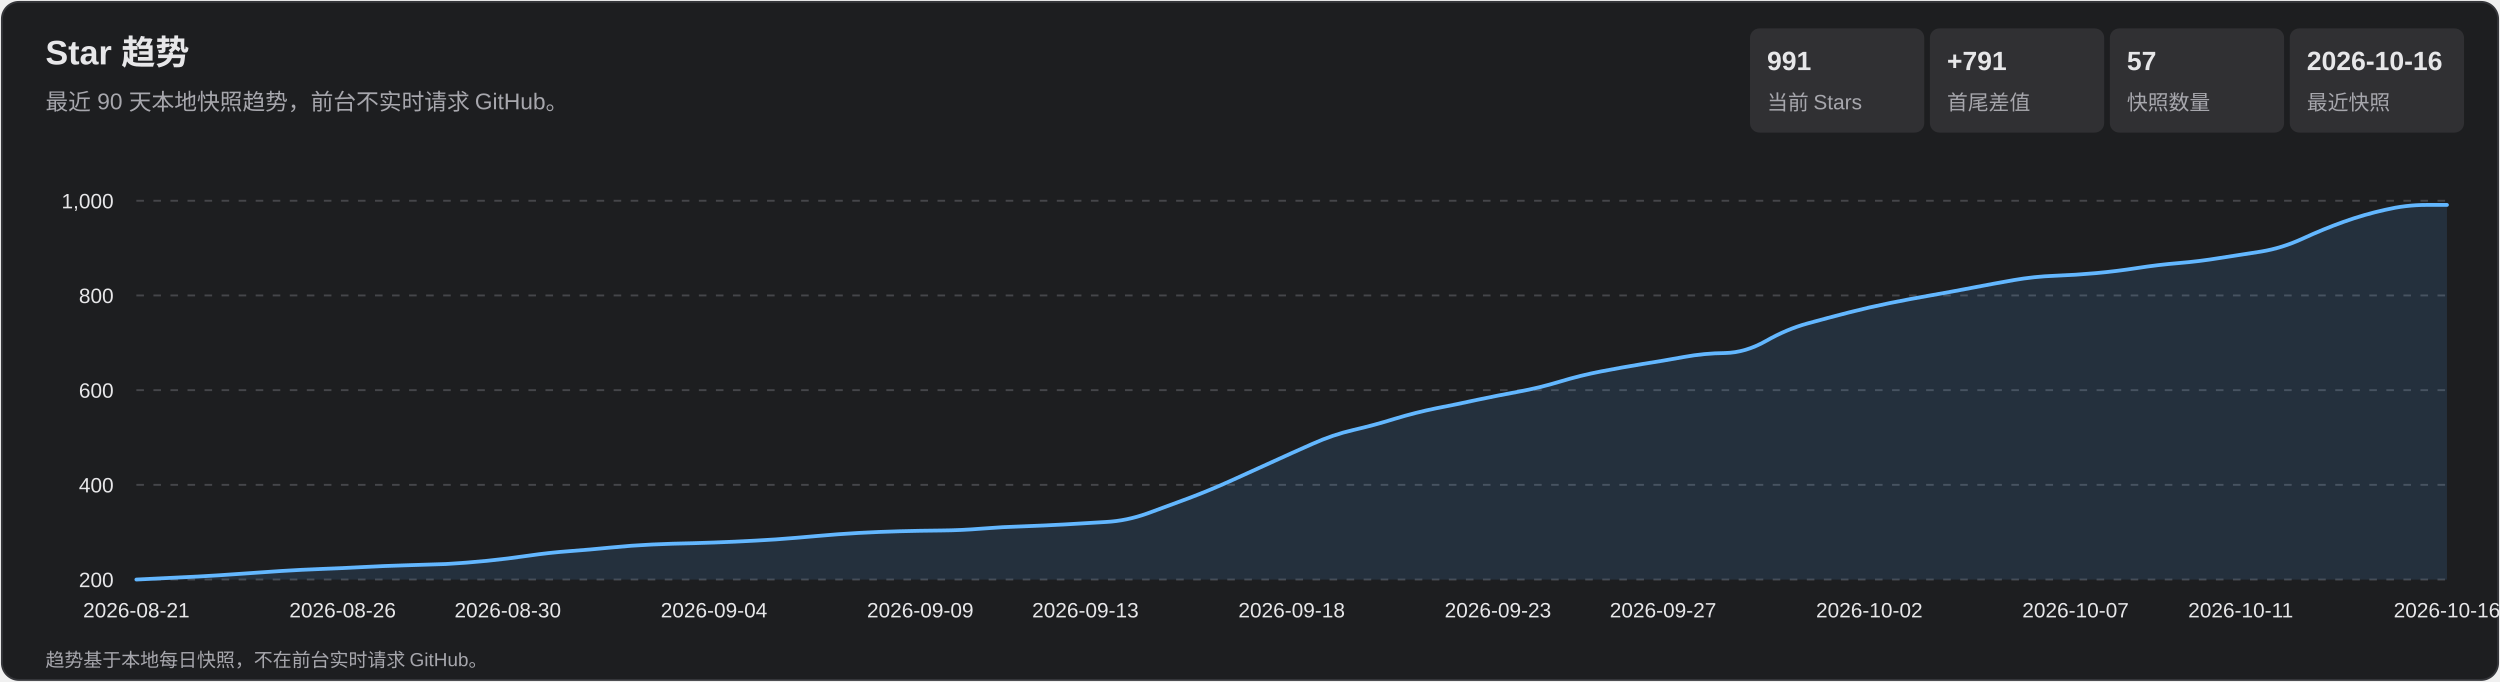
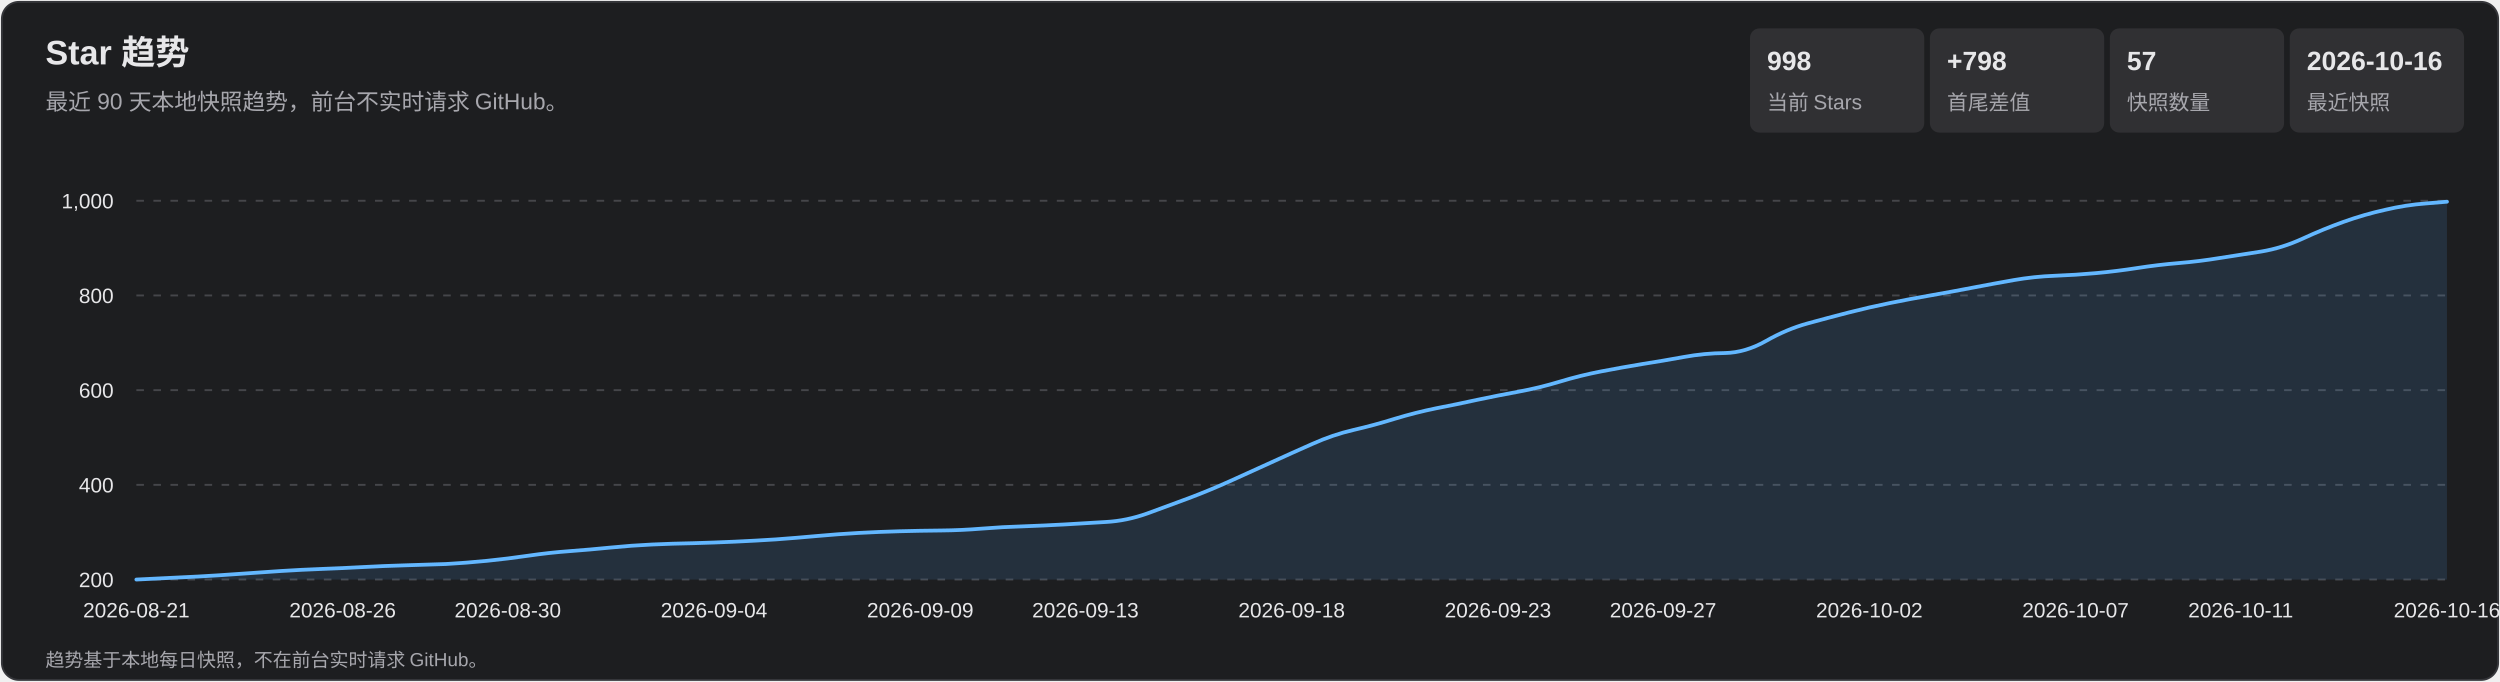
<svg xmlns="http://www.w3.org/2000/svg" width="1320" height="360" viewBox="0 0 1320 360" role="img" aria-labelledby="title desc">
  <style>
    text { font-family: Arial, 'Microsoft YaHei', sans-serif; fill: #e7e7e9; }
    .subtitle, .axis, .metric-label, .footer { fill: #a7a7ad; }
    .subtitle { font-size: 12px; } .axis { font-size: 11px; }
    .metric-value { font-size: 14px; font-weight: 700; } .metric-label { font-size: 11px; }
    .footer { font-size: 10px; } .tooltip-date { font-size: 12px; font-weight: 700; }
    .tooltip-text { font-size: 12px; } .crosshair { stroke: #b9b9bc; stroke-width: 1; }
    .tooltip { opacity: 0; pointer-events: none; } .point:hover .tooltip { opacity: 1; }
  </style>
  <rect x="1" y="1" width="1318" height="358" rx="9" fill="#1d1e20" stroke="#35363a" />
  <text x="24" y="34" font-size="18" font-weight="700">Star 趋势</text>
  <text x="24" y="58" class="subtitle">最近 90 天本地快照趋势，前台不实时请求 GitHub。</text>
  <rect x="924" y="15" width="92" height="55" rx="5" fill="#303033" />
-   <text x="933" y="37" class="metric-value">991</text>
+   <text x="933" y="37" class="metric-value">998</text>
  <text x="933" y="58" class="metric-label">当前 Stars</text>
  <rect x="1019" y="15" width="92" height="55" rx="5" fill="#303033" />
-   <text x="1028" y="37" class="metric-value">+791</text>
+   <text x="1028" y="37" class="metric-value">+798</text>
  <text x="1028" y="58" class="metric-label">首尾差值</text>
  <rect x="1114" y="15" width="92" height="55" rx="5" fill="#303033" />
  <text x="1123" y="37" class="metric-value">57</text>
  <text x="1123" y="58" class="metric-label">快照数量</text>
  <rect x="1209" y="15" width="92" height="55" rx="5" fill="#303033" />
  <text x="1218" y="37" class="metric-value">2026-10-16</text>
  <text x="1218" y="58" class="metric-label">最近快照</text>
  <g class="axis">
    <line x1="72" y1="306.0" x2="1292" y2="306.0" stroke="#45464a" stroke-dasharray="4 5" />
    <text x="60" y="310.0" text-anchor="end">200</text>
    <line x1="72" y1="256.0" x2="1292" y2="256.0" stroke="#45464a" stroke-dasharray="4 5" />
    <text x="60" y="260.0" text-anchor="end">400</text>
    <line x1="72" y1="206.0" x2="1292" y2="206.0" stroke="#45464a" stroke-dasharray="4 5" />
    <text x="60" y="210.0" text-anchor="end">600</text>
    <line x1="72" y1="156.0" x2="1292" y2="156.0" stroke="#45464a" stroke-dasharray="4 5" />
    <text x="60" y="160.0" text-anchor="end">800</text>
    <line x1="72" y1="106.0" x2="1292" y2="106.0" stroke="#45464a" stroke-dasharray="4 5" />
    <text x="60" y="110.0" text-anchor="end">1,000</text>
    <text x="72.0" y="326" text-anchor="middle">2026-08-21</text>
    <text x="180.9" y="326" text-anchor="middle">2026-08-26</text>
    <text x="268.1" y="326" text-anchor="middle">2026-08-30</text>
    <text x="377.0" y="326" text-anchor="middle">2026-09-04</text>
    <text x="485.9" y="326" text-anchor="middle">2026-09-09</text>
    <text x="573.1" y="326" text-anchor="middle">2026-09-13</text>
    <text x="682.0" y="326" text-anchor="middle">2026-09-18</text>
    <text x="790.9" y="326" text-anchor="middle">2026-09-23</text>
    <text x="878.1" y="326" text-anchor="middle">2026-09-27</text>
    <text x="987.0" y="326" text-anchor="middle">2026-10-02</text>
    <text x="1095.9" y="326" text-anchor="middle">2026-10-07</text>
    <text x="1183.1" y="326" text-anchor="middle">2026-10-11</text>
    <text x="1292.0" y="326" text-anchor="middle">2026-10-16</text>
  </g>
-   <path d="M 72.0 306.0 Q 93.8 305.0 104.7 304.4 Q 115.6 303.8 126.5 303.0 Q 137.4 302.2 148.2 301.5 Q 159.1 300.8 170.0 300.4 Q 180.9 300.0 191.8 299.4 Q 202.7 298.8 213.6 298.5 Q 224.5 298.2 235.4 297.8 Q 246.3 297.2 257.2 296.1 Q 268.1 295.0 279.0 293.4 Q 289.9 291.8 300.8 291.0 Q 311.6 290.2 322.5 289.1 Q 333.4 288.0 344.3 287.5 Q 355.2 287.0 366.1 286.8 Q 377.0 286.5 387.9 286.0 Q 398.8 285.5 409.7 284.8 Q 420.6 284.0 431.5 283.0 Q 442.4 282.0 453.2 281.4 Q 464.1 280.8 475.0 280.5 Q 485.9 280.2 496.8 280.1 Q 507.7 280.0 518.6 279.1 Q 529.5 278.2 540.4 277.9 Q 551.3 277.5 562.2 276.9 Q 573.1 276.2 584.0 275.6 Q 594.9 275.0 605.8 271.1 Q 616.6 267.2 627.5 263.1 Q 638.4 259.0 649.3 254.1 Q 660.2 249.2 671.1 244.2 Q 682.0 239.2 692.9 234.4 Q 703.8 229.5 714.7 227.0 Q 725.6 224.5 736.5 221.1 Q 747.4 217.8 758.2 215.6 Q 769.1 213.5 780.0 211.1 Q 790.9 208.8 801.8 206.8 Q 812.7 204.8 823.6 201.5 Q 834.5 198.2 845.4 196.1 Q 856.3 194.0 867.2 192.2 Q 878.1 190.5 889.0 188.5 Q 899.9 186.5 910.8 186.4 Q 921.6 186.2 932.5 180.0 Q 943.4 173.8 954.3 170.8 Q 965.2 167.8 976.1 165.0 Q 987.0 162.2 997.9 160.0 Q 1008.8 157.8 1019.7 155.9 Q 1030.6 154.0 1041.5 151.9 Q 1052.4 149.8 1063.2 147.9 Q 1074.1 146.0 1085.0 145.6 Q 1095.9 145.2 1106.8 144.2 Q 1117.7 143.2 1128.6 141.5 Q 1139.5 139.8 1150.4 138.9 Q 1161.3 138.0 1172.2 136.2 Q 1183.1 134.5 1194.0 132.8 Q 1204.9 131.0 1215.8 126.0 Q 1226.6 121.0 1237.5 117.1 Q 1248.4 113.2 1259.3 110.8 Q 1270.2 108.2 1281.1 108.2 L 1292.0 108.2 L 1292.0 306.0 L 72.0 306.0 Z" fill="#5baeff" fill-opacity=".13" />
-   <path d="M 72.0 306.0 Q 93.8 305.0 104.7 304.4 Q 115.6 303.8 126.5 303.0 Q 137.4 302.2 148.2 301.5 Q 159.1 300.8 170.0 300.4 Q 180.9 300.0 191.8 299.4 Q 202.7 298.8 213.6 298.5 Q 224.5 298.2 235.4 297.8 Q 246.3 297.2 257.2 296.1 Q 268.1 295.0 279.0 293.4 Q 289.9 291.8 300.8 291.0 Q 311.6 290.2 322.5 289.1 Q 333.4 288.0 344.3 287.5 Q 355.2 287.0 366.1 286.8 Q 377.0 286.5 387.9 286.0 Q 398.8 285.5 409.7 284.8 Q 420.6 284.0 431.5 283.0 Q 442.4 282.0 453.2 281.4 Q 464.1 280.8 475.0 280.5 Q 485.9 280.2 496.8 280.1 Q 507.7 280.0 518.6 279.1 Q 529.5 278.2 540.4 277.9 Q 551.3 277.5 562.2 276.9 Q 573.1 276.2 584.0 275.6 Q 594.9 275.0 605.8 271.1 Q 616.6 267.2 627.5 263.1 Q 638.4 259.0 649.3 254.1 Q 660.2 249.2 671.1 244.2 Q 682.0 239.2 692.9 234.4 Q 703.8 229.5 714.7 227.0 Q 725.6 224.5 736.5 221.1 Q 747.4 217.8 758.2 215.6 Q 769.1 213.5 780.0 211.1 Q 790.9 208.8 801.8 206.8 Q 812.7 204.8 823.6 201.5 Q 834.5 198.2 845.4 196.1 Q 856.3 194.0 867.2 192.2 Q 878.1 190.5 889.0 188.5 Q 899.9 186.5 910.8 186.4 Q 921.6 186.2 932.5 180.0 Q 943.4 173.8 954.3 170.8 Q 965.2 167.8 976.1 165.0 Q 987.0 162.2 997.9 160.0 Q 1008.8 157.8 1019.7 155.9 Q 1030.6 154.0 1041.5 151.9 Q 1052.4 149.8 1063.2 147.9 Q 1074.1 146.0 1085.0 145.6 Q 1095.9 145.2 1106.8 144.2 Q 1117.7 143.2 1128.6 141.5 Q 1139.5 139.8 1150.4 138.9 Q 1161.3 138.0 1172.2 136.2 Q 1183.1 134.5 1194.0 132.8 Q 1204.9 131.0 1215.8 126.0 Q 1226.6 121.0 1237.5 117.1 Q 1248.4 113.2 1259.3 110.8 Q 1270.2 108.2 1281.1 108.2 L 1292.0 108.2" fill="none" stroke="#63b7ff" stroke-width="2" stroke-linecap="round" stroke-linejoin="round" />
+   <path d="M 72.0 306.0 Q 93.8 305.0 104.7 304.4 Q 115.6 303.8 126.5 303.0 Q 137.4 302.2 148.2 301.5 Q 159.1 300.8 170.0 300.4 Q 180.9 300.0 191.8 299.4 Q 202.7 298.8 213.6 298.5 Q 224.5 298.2 235.4 297.8 Q 246.3 297.2 257.2 296.1 Q 268.1 295.0 279.0 293.4 Q 289.9 291.8 300.8 291.0 Q 311.6 290.2 322.5 289.1 Q 333.4 288.0 344.3 287.5 Q 355.2 287.0 366.1 286.8 Q 377.0 286.5 387.9 286.0 Q 398.8 285.5 409.7 284.8 Q 420.6 284.0 431.5 283.0 Q 442.4 282.0 453.2 281.4 Q 464.1 280.8 475.0 280.5 Q 485.9 280.2 496.8 280.1 Q 507.7 280.0 518.6 279.1 Q 529.5 278.2 540.4 277.9 Q 551.3 277.5 562.2 276.9 Q 573.1 276.2 584.0 275.6 Q 594.9 275.0 605.8 271.1 Q 616.6 267.2 627.5 263.1 Q 638.4 259.0 649.3 254.1 Q 660.2 249.2 671.1 244.2 Q 682.0 239.2 692.9 234.4 Q 703.8 229.5 714.7 227.0 Q 725.6 224.5 736.5 221.1 Q 747.4 217.8 758.2 215.6 Q 769.1 213.5 780.0 211.1 Q 790.9 208.8 801.8 206.8 Q 812.7 204.8 823.6 201.5 Q 834.5 198.2 845.4 196.1 Q 856.3 194.0 867.2 192.2 Q 878.1 190.5 889.0 188.5 Q 899.9 186.5 910.8 186.4 Q 921.6 186.2 932.5 180.0 Q 943.4 173.8 954.3 170.8 Q 965.2 167.8 976.1 165.0 Q 987.0 162.2 997.9 160.0 Q 1008.8 157.8 1019.7 155.9 Q 1030.6 154.0 1041.5 151.9 Q 1052.4 149.8 1063.2 147.9 Q 1074.1 146.0 1085.0 145.6 Q 1095.9 145.2 1106.8 144.2 Q 1117.7 143.2 1128.6 141.5 Q 1139.5 139.8 1150.4 138.9 Q 1161.3 138.0 1172.2 136.2 Q 1183.1 134.5 1194.0 132.8 Q 1204.9 131.0 1215.8 126.0 Q 1226.6 121.0 1237.5 117.1 Q 1248.4 113.2 1259.3 110.8 Q 1270.2 108.2 1281.1 107.4 L 1292.0 106.5 L 1292.0 306.0 L 72.0 306.0 Z" fill="#5baeff" fill-opacity=".13" />
+   <path d="M 72.0 306.0 Q 93.8 305.0 104.7 304.4 Q 115.6 303.8 126.5 303.0 Q 137.4 302.2 148.2 301.5 Q 159.1 300.8 170.0 300.4 Q 180.9 300.0 191.8 299.4 Q 202.7 298.8 213.6 298.5 Q 224.5 298.2 235.4 297.8 Q 246.3 297.2 257.2 296.1 Q 268.1 295.0 279.0 293.4 Q 289.9 291.8 300.8 291.0 Q 311.6 290.2 322.5 289.1 Q 333.4 288.0 344.3 287.5 Q 355.2 287.0 366.1 286.8 Q 377.0 286.5 387.9 286.0 Q 398.8 285.5 409.7 284.8 Q 420.6 284.0 431.5 283.0 Q 442.4 282.0 453.2 281.4 Q 464.1 280.8 475.0 280.5 Q 485.9 280.2 496.8 280.1 Q 507.7 280.0 518.6 279.1 Q 529.5 278.2 540.4 277.9 Q 551.3 277.5 562.2 276.9 Q 573.1 276.2 584.0 275.6 Q 594.9 275.0 605.8 271.1 Q 616.6 267.2 627.5 263.1 Q 638.4 259.0 649.3 254.1 Q 660.2 249.2 671.1 244.2 Q 682.0 239.2 692.9 234.4 Q 703.8 229.5 714.7 227.0 Q 725.6 224.5 736.5 221.1 Q 747.4 217.8 758.2 215.6 Q 769.1 213.5 780.0 211.1 Q 790.9 208.8 801.8 206.8 Q 812.7 204.8 823.6 201.5 Q 834.5 198.2 845.4 196.1 Q 856.3 194.0 867.2 192.2 Q 878.1 190.5 889.0 188.5 Q 899.9 186.5 910.8 186.4 Q 921.6 186.2 932.5 180.0 Q 943.4 173.8 954.3 170.8 Q 965.2 167.8 976.1 165.0 Q 987.0 162.2 997.9 160.0 Q 1008.8 157.8 1019.7 155.9 Q 1030.6 154.0 1041.5 151.9 Q 1052.4 149.8 1063.2 147.9 Q 1074.1 146.0 1085.0 145.6 Q 1095.9 145.2 1106.8 144.2 Q 1117.7 143.2 1128.6 141.5 Q 1139.5 139.8 1150.4 138.9 Q 1161.3 138.0 1172.2 136.2 Q 1183.1 134.5 1194.0 132.8 Q 1204.9 131.0 1215.8 126.0 Q 1226.6 121.0 1237.5 117.1 Q 1248.4 113.2 1259.3 110.8 Q 1270.2 108.2 1281.1 107.4 L 1292.0 106.5" fill="none" stroke="#63b7ff" stroke-width="2" stroke-linecap="round" stroke-linejoin="round" />
  <g>
    <g class="point">
      <circle cx="72.0" cy="306.0" r="11" fill="transparent" />
      <g class="tooltip">
        <line x1="72.0" y1="106" x2="72.0" y2="306" class="crosshair" />
        <circle cx="72.0" cy="306.0" r="4" fill="#69baff" stroke="#fff" stroke-width="1.5" />
        <rect x="85.0" y="236.0" width="124" height="66" rx="4" fill="#101113" opacity=".96" />
        <text x="93.0" y="254.0" class="tooltip-date">2026-08-21</text>
        <text x="93.0" y="275.0" class="tooltip-text">Stars: 200</text>
        <text x="93.0" y="293.0" class="tooltip-text">单日增长: —</text>
      </g>
    </g>
    <g class="point">
      <circle cx="93.8" cy="305.0" r="11" fill="transparent" />
      <g class="tooltip">
        <line x1="93.8" y1="106" x2="93.8" y2="306" class="crosshair" />
        <circle cx="93.8" cy="305.0" r="4" fill="#69baff" stroke="#fff" stroke-width="1.5" />
        <rect x="106.8" y="236.0" width="124" height="66" rx="4" fill="#101113" opacity=".96" />
        <text x="114.8" y="254.0" class="tooltip-date">2026-08-22</text>
        <text x="114.8" y="275.0" class="tooltip-text">Stars: 204</text>
        <text x="114.8" y="293.0" class="tooltip-text">单日增长: +4</text>
      </g>
    </g>
    <g class="point">
      <circle cx="115.6" cy="303.8" r="11" fill="transparent" />
      <g class="tooltip">
        <line x1="115.6" y1="106" x2="115.6" y2="306" class="crosshair" />
        <circle cx="115.6" cy="303.8" r="4" fill="#69baff" stroke="#fff" stroke-width="1.5" />
        <rect x="128.6" y="236.0" width="124" height="66" rx="4" fill="#101113" opacity=".96" />
        <text x="136.6" y="254.0" class="tooltip-date">2026-08-23</text>
        <text x="136.6" y="275.0" class="tooltip-text">Stars: 209</text>
        <text x="136.6" y="293.0" class="tooltip-text">单日增长: +5</text>
      </g>
    </g>
    <g class="point">
      <circle cx="137.4" cy="302.2" r="11" fill="transparent" />
      <g class="tooltip">
        <line x1="137.4" y1="106" x2="137.4" y2="306" class="crosshair" />
        <circle cx="137.4" cy="302.2" r="4" fill="#69baff" stroke="#fff" stroke-width="1.5" />
        <rect x="150.4" y="236.0" width="124" height="66" rx="4" fill="#101113" opacity=".96" />
        <text x="158.4" y="254.0" class="tooltip-date">2026-08-24</text>
        <text x="158.4" y="275.0" class="tooltip-text">Stars: 215</text>
        <text x="158.4" y="293.0" class="tooltip-text">单日增长: +6</text>
      </g>
    </g>
    <g class="point">
      <circle cx="159.1" cy="300.8" r="11" fill="transparent" />
      <g class="tooltip">
        <line x1="159.1" y1="106" x2="159.1" y2="306" class="crosshair" />
        <circle cx="159.1" cy="300.8" r="4" fill="#69baff" stroke="#fff" stroke-width="1.5" />
        <rect x="172.1" y="236.0" width="124" height="66" rx="4" fill="#101113" opacity=".96" />
        <text x="180.1" y="254.0" class="tooltip-date">2026-08-25</text>
        <text x="180.1" y="275.0" class="tooltip-text">Stars: 221</text>
        <text x="180.1" y="293.0" class="tooltip-text">单日增长: +6</text>
      </g>
    </g>
    <g class="point">
      <circle cx="180.9" cy="300.0" r="11" fill="transparent" />
      <g class="tooltip">
        <line x1="180.9" y1="106" x2="180.9" y2="306" class="crosshair" />
        <circle cx="180.9" cy="300.0" r="4" fill="#69baff" stroke="#fff" stroke-width="1.5" />
        <rect x="193.9" y="236.0" width="124" height="66" rx="4" fill="#101113" opacity=".96" />
        <text x="201.9" y="254.0" class="tooltip-date">2026-08-26</text>
        <text x="201.9" y="275.0" class="tooltip-text">Stars: 224</text>
        <text x="201.9" y="293.0" class="tooltip-text">单日增长: +3</text>
      </g>
    </g>
    <g class="point">
      <circle cx="202.7" cy="298.8" r="11" fill="transparent" />
      <g class="tooltip">
        <line x1="202.7" y1="106" x2="202.7" y2="306" class="crosshair" />
        <circle cx="202.7" cy="298.8" r="4" fill="#69baff" stroke="#fff" stroke-width="1.5" />
        <rect x="215.7" y="236.0" width="124" height="66" rx="4" fill="#101113" opacity=".96" />
        <text x="223.7" y="254.0" class="tooltip-date">2026-08-27</text>
        <text x="223.7" y="275.0" class="tooltip-text">Stars: 229</text>
        <text x="223.7" y="293.0" class="tooltip-text">单日增长: +5</text>
      </g>
    </g>
    <g class="point">
      <circle cx="224.5" cy="298.2" r="11" fill="transparent" />
      <g class="tooltip">
        <line x1="224.5" y1="106" x2="224.5" y2="306" class="crosshair" />
        <circle cx="224.5" cy="298.2" r="4" fill="#69baff" stroke="#fff" stroke-width="1.5" />
        <rect x="237.5" y="236.0" width="124" height="66" rx="4" fill="#101113" opacity=".96" />
        <text x="245.5" y="254.0" class="tooltip-date">2026-08-28</text>
        <text x="245.5" y="275.0" class="tooltip-text">Stars: 231</text>
        <text x="245.5" y="293.0" class="tooltip-text">单日增长: +2</text>
      </g>
    </g>
    <g class="point">
      <circle cx="246.3" cy="297.2" r="11" fill="transparent" />
      <g class="tooltip">
        <line x1="246.3" y1="106" x2="246.3" y2="306" class="crosshair" />
        <circle cx="246.3" cy="297.2" r="4" fill="#69baff" stroke="#fff" stroke-width="1.5" />
        <rect x="259.3" y="236.0" width="124" height="66" rx="4" fill="#101113" opacity=".96" />
        <text x="267.3" y="254.0" class="tooltip-date">2026-08-29</text>
        <text x="267.3" y="275.0" class="tooltip-text">Stars: 235</text>
        <text x="267.3" y="293.0" class="tooltip-text">单日增长: +4</text>
      </g>
    </g>
    <g class="point">
      <circle cx="268.1" cy="295.0" r="11" fill="transparent" />
      <g class="tooltip">
        <line x1="268.1" y1="106" x2="268.1" y2="306" class="crosshair" />
        <circle cx="268.1" cy="295.0" r="4" fill="#69baff" stroke="#fff" stroke-width="1.5" />
        <rect x="281.1" y="236.0" width="124" height="66" rx="4" fill="#101113" opacity=".96" />
        <text x="289.1" y="254.0" class="tooltip-date">2026-08-30</text>
        <text x="289.1" y="275.0" class="tooltip-text">Stars: 244</text>
        <text x="289.1" y="293.0" class="tooltip-text">单日增长: +9</text>
      </g>
    </g>
    <g class="point">
      <circle cx="289.9" cy="291.8" r="11" fill="transparent" />
      <g class="tooltip">
        <line x1="289.9" y1="106" x2="289.9" y2="306" class="crosshair" />
        <circle cx="289.9" cy="291.8" r="4" fill="#69baff" stroke="#fff" stroke-width="1.5" />
        <rect x="302.9" y="236.0" width="124" height="66" rx="4" fill="#101113" opacity=".96" />
        <text x="310.9" y="254.0" class="tooltip-date">2026-08-31</text>
        <text x="310.9" y="275.0" class="tooltip-text">Stars: 257</text>
        <text x="310.9" y="293.0" class="tooltip-text">单日增长: +13</text>
      </g>
    </g>
    <g class="point">
      <circle cx="311.6" cy="290.2" r="11" fill="transparent" />
      <g class="tooltip">
        <line x1="311.6" y1="106" x2="311.6" y2="306" class="crosshair" />
        <circle cx="311.6" cy="290.2" r="4" fill="#69baff" stroke="#fff" stroke-width="1.5" />
        <rect x="324.6" y="236.0" width="124" height="66" rx="4" fill="#101113" opacity=".96" />
        <text x="332.6" y="254.0" class="tooltip-date">2026-09-01</text>
        <text x="332.6" y="275.0" class="tooltip-text">Stars: 263</text>
        <text x="332.6" y="293.0" class="tooltip-text">单日增长: +6</text>
      </g>
    </g>
    <g class="point">
      <circle cx="333.4" cy="288.0" r="11" fill="transparent" />
      <g class="tooltip">
        <line x1="333.4" y1="106" x2="333.4" y2="306" class="crosshair" />
        <circle cx="333.4" cy="288.0" r="4" fill="#69baff" stroke="#fff" stroke-width="1.5" />
        <rect x="346.4" y="236.0" width="124" height="66" rx="4" fill="#101113" opacity=".96" />
        <text x="354.4" y="254.0" class="tooltip-date">2026-09-02</text>
        <text x="354.4" y="275.0" class="tooltip-text">Stars: 272</text>
        <text x="354.4" y="293.0" class="tooltip-text">单日增长: +9</text>
      </g>
    </g>
    <g class="point">
      <circle cx="355.2" cy="287.0" r="11" fill="transparent" />
      <g class="tooltip">
        <line x1="355.2" y1="106" x2="355.2" y2="306" class="crosshair" />
        <circle cx="355.2" cy="287.0" r="4" fill="#69baff" stroke="#fff" stroke-width="1.5" />
        <rect x="368.2" y="236.0" width="124" height="66" rx="4" fill="#101113" opacity=".96" />
        <text x="376.2" y="254.0" class="tooltip-date">2026-09-03</text>
        <text x="376.2" y="275.0" class="tooltip-text">Stars: 276</text>
        <text x="376.2" y="293.0" class="tooltip-text">单日增长: +4</text>
      </g>
    </g>
    <g class="point">
      <circle cx="377.0" cy="286.5" r="11" fill="transparent" />
      <g class="tooltip">
        <line x1="377.0" y1="106" x2="377.0" y2="306" class="crosshair" />
        <circle cx="377.0" cy="286.5" r="4" fill="#69baff" stroke="#fff" stroke-width="1.5" />
        <rect x="390.0" y="236.0" width="124" height="66" rx="4" fill="#101113" opacity=".96" />
        <text x="398.0" y="254.0" class="tooltip-date">2026-09-04</text>
        <text x="398.0" y="275.0" class="tooltip-text">Stars: 278</text>
        <text x="398.0" y="293.0" class="tooltip-text">单日增长: +2</text>
      </g>
    </g>
    <g class="point">
      <circle cx="398.8" cy="285.5" r="11" fill="transparent" />
      <g class="tooltip">
        <line x1="398.8" y1="106" x2="398.8" y2="306" class="crosshair" />
        <circle cx="398.8" cy="285.5" r="4" fill="#69baff" stroke="#fff" stroke-width="1.5" />
        <rect x="411.8" y="236.0" width="124" height="66" rx="4" fill="#101113" opacity=".96" />
        <text x="419.8" y="254.0" class="tooltip-date">2026-09-05</text>
        <text x="419.8" y="275.0" class="tooltip-text">Stars: 282</text>
        <text x="419.8" y="293.0" class="tooltip-text">单日增长: +4</text>
      </g>
    </g>
    <g class="point">
      <circle cx="420.6" cy="284.0" r="11" fill="transparent" />
      <g class="tooltip">
        <line x1="420.6" y1="106" x2="420.6" y2="306" class="crosshair" />
        <circle cx="420.6" cy="284.0" r="4" fill="#69baff" stroke="#fff" stroke-width="1.5" />
        <rect x="433.6" y="236.0" width="124" height="66" rx="4" fill="#101113" opacity=".96" />
        <text x="441.6" y="254.0" class="tooltip-date">2026-09-06</text>
        <text x="441.6" y="275.0" class="tooltip-text">Stars: 288</text>
        <text x="441.6" y="293.0" class="tooltip-text">单日增长: +6</text>
      </g>
    </g>
    <g class="point">
      <circle cx="442.4" cy="282.0" r="11" fill="transparent" />
      <g class="tooltip">
        <line x1="442.4" y1="106" x2="442.4" y2="306" class="crosshair" />
        <circle cx="442.4" cy="282.0" r="4" fill="#69baff" stroke="#fff" stroke-width="1.5" />
        <rect x="455.4" y="236.0" width="124" height="66" rx="4" fill="#101113" opacity=".96" />
        <text x="463.4" y="254.0" class="tooltip-date">2026-09-07</text>
        <text x="463.4" y="275.0" class="tooltip-text">Stars: 296</text>
        <text x="463.4" y="293.0" class="tooltip-text">单日增长: +8</text>
      </g>
    </g>
    <g class="point">
      <circle cx="464.1" cy="280.8" r="11" fill="transparent" />
      <g class="tooltip">
        <line x1="464.1" y1="106" x2="464.1" y2="306" class="crosshair" />
        <circle cx="464.1" cy="280.8" r="4" fill="#69baff" stroke="#fff" stroke-width="1.5" />
        <rect x="477.1" y="236.0" width="124" height="66" rx="4" fill="#101113" opacity=".96" />
        <text x="485.1" y="254.0" class="tooltip-date">2026-09-08</text>
        <text x="485.1" y="275.0" class="tooltip-text">Stars: 301</text>
        <text x="485.1" y="293.0" class="tooltip-text">单日增长: +5</text>
      </g>
    </g>
    <g class="point">
      <circle cx="485.9" cy="280.2" r="11" fill="transparent" />
      <g class="tooltip">
        <line x1="485.9" y1="106" x2="485.9" y2="306" class="crosshair" />
        <circle cx="485.9" cy="280.2" r="4" fill="#69baff" stroke="#fff" stroke-width="1.5" />
        <rect x="498.9" y="236.0" width="124" height="66" rx="4" fill="#101113" opacity=".96" />
        <text x="506.9" y="254.0" class="tooltip-date">2026-09-09</text>
        <text x="506.9" y="275.0" class="tooltip-text">Stars: 303</text>
        <text x="506.9" y="293.0" class="tooltip-text">单日增长: +2</text>
      </g>
    </g>
    <g class="point">
      <circle cx="507.7" cy="280.0" r="11" fill="transparent" />
      <g class="tooltip">
        <line x1="507.7" y1="106" x2="507.7" y2="306" class="crosshair" />
        <circle cx="507.7" cy="280.0" r="4" fill="#69baff" stroke="#fff" stroke-width="1.5" />
        <rect x="520.7" y="236.0" width="124" height="66" rx="4" fill="#101113" opacity=".96" />
        <text x="528.7" y="254.0" class="tooltip-date">2026-09-10</text>
        <text x="528.7" y="275.0" class="tooltip-text">Stars: 304</text>
        <text x="528.7" y="293.0" class="tooltip-text">单日增长: +1</text>
      </g>
    </g>
    <g class="point">
      <circle cx="529.5" cy="278.2" r="11" fill="transparent" />
      <g class="tooltip">
        <line x1="529.5" y1="106" x2="529.5" y2="306" class="crosshair" />
        <circle cx="529.5" cy="278.2" r="4" fill="#69baff" stroke="#fff" stroke-width="1.5" />
        <rect x="542.5" y="236.0" width="124" height="66" rx="4" fill="#101113" opacity=".96" />
        <text x="550.5" y="254.0" class="tooltip-date">2026-09-11</text>
        <text x="550.5" y="275.0" class="tooltip-text">Stars: 311</text>
        <text x="550.5" y="293.0" class="tooltip-text">单日增长: +7</text>
      </g>
    </g>
    <g class="point">
      <circle cx="551.3" cy="277.5" r="11" fill="transparent" />
      <g class="tooltip">
        <line x1="551.3" y1="106" x2="551.3" y2="306" class="crosshair" />
        <circle cx="551.3" cy="277.5" r="4" fill="#69baff" stroke="#fff" stroke-width="1.5" />
        <rect x="564.3" y="236.0" width="124" height="66" rx="4" fill="#101113" opacity=".96" />
        <text x="572.3" y="254.0" class="tooltip-date">2026-09-12</text>
        <text x="572.3" y="275.0" class="tooltip-text">Stars: 314</text>
        <text x="572.3" y="293.0" class="tooltip-text">单日增长: +3</text>
      </g>
    </g>
    <g class="point">
      <circle cx="573.1" cy="276.2" r="11" fill="transparent" />
      <g class="tooltip">
        <line x1="573.1" y1="106" x2="573.1" y2="306" class="crosshair" />
        <circle cx="573.1" cy="276.2" r="4" fill="#69baff" stroke="#fff" stroke-width="1.5" />
        <rect x="586.1" y="236.0" width="124" height="66" rx="4" fill="#101113" opacity=".96" />
        <text x="594.1" y="254.0" class="tooltip-date">2026-09-13</text>
        <text x="594.1" y="275.0" class="tooltip-text">Stars: 319</text>
        <text x="594.1" y="293.0" class="tooltip-text">单日增长: +5</text>
      </g>
    </g>
    <g class="point">
      <circle cx="594.9" cy="275.0" r="11" fill="transparent" />
      <g class="tooltip">
        <line x1="594.9" y1="106" x2="594.9" y2="306" class="crosshair" />
        <circle cx="594.9" cy="275.0" r="4" fill="#69baff" stroke="#fff" stroke-width="1.5" />
        <rect x="607.9" y="236.0" width="124" height="66" rx="4" fill="#101113" opacity=".96" />
        <text x="615.9" y="254.0" class="tooltip-date">2026-09-14</text>
        <text x="615.9" y="275.0" class="tooltip-text">Stars: 324</text>
        <text x="615.9" y="293.0" class="tooltip-text">单日增长: +5</text>
      </g>
    </g>
    <g class="point">
      <circle cx="616.6" cy="267.2" r="11" fill="transparent" />
      <g class="tooltip">
        <line x1="616.6" y1="106" x2="616.6" y2="306" class="crosshair" />
        <circle cx="616.6" cy="267.2" r="4" fill="#69baff" stroke="#fff" stroke-width="1.5" />
        <rect x="629.6" y="234.2" width="124" height="66" rx="4" fill="#101113" opacity=".96" />
        <text x="637.6" y="252.2" class="tooltip-date">2026-09-15</text>
        <text x="637.6" y="273.2" class="tooltip-text">Stars: 355</text>
        <text x="637.6" y="291.2" class="tooltip-text">单日增长: +31</text>
      </g>
    </g>
    <g class="point">
      <circle cx="638.4" cy="259.0" r="11" fill="transparent" />
      <g class="tooltip">
        <line x1="638.4" y1="106" x2="638.4" y2="306" class="crosshair" />
        <circle cx="638.4" cy="259.0" r="4" fill="#69baff" stroke="#fff" stroke-width="1.5" />
        <rect x="651.4" y="226.0" width="124" height="66" rx="4" fill="#101113" opacity=".96" />
        <text x="659.4" y="244.0" class="tooltip-date">2026-09-16</text>
        <text x="659.4" y="265.0" class="tooltip-text">Stars: 388</text>
        <text x="659.4" y="283.0" class="tooltip-text">单日增长: +33</text>
      </g>
    </g>
    <g class="point">
      <circle cx="660.2" cy="249.2" r="11" fill="transparent" />
      <g class="tooltip">
        <line x1="660.2" y1="106" x2="660.2" y2="306" class="crosshair" />
        <circle cx="660.2" cy="249.2" r="4" fill="#69baff" stroke="#fff" stroke-width="1.5" />
        <rect x="673.2" y="216.2" width="124" height="66" rx="4" fill="#101113" opacity=".96" />
        <text x="681.2" y="234.2" class="tooltip-date">2026-09-17</text>
        <text x="681.2" y="255.2" class="tooltip-text">Stars: 427</text>
        <text x="681.2" y="273.2" class="tooltip-text">单日增长: +39</text>
      </g>
    </g>
    <g class="point">
      <circle cx="682.0" cy="239.2" r="11" fill="transparent" />
      <g class="tooltip">
        <line x1="682.0" y1="106" x2="682.0" y2="306" class="crosshair" />
        <circle cx="682.0" cy="239.2" r="4" fill="#69baff" stroke="#fff" stroke-width="1.5" />
        <rect x="695.0" y="206.2" width="124" height="66" rx="4" fill="#101113" opacity=".96" />
        <text x="703.0" y="224.2" class="tooltip-date">2026-09-18</text>
        <text x="703.0" y="245.2" class="tooltip-text">Stars: 467</text>
        <text x="703.0" y="263.2" class="tooltip-text">单日增长: +40</text>
      </g>
    </g>
    <g class="point">
      <circle cx="703.8" cy="229.5" r="11" fill="transparent" />
      <g class="tooltip">
        <line x1="703.8" y1="106" x2="703.8" y2="306" class="crosshair" />
        <circle cx="703.8" cy="229.5" r="4" fill="#69baff" stroke="#fff" stroke-width="1.5" />
        <rect x="716.8" y="196.5" width="124" height="66" rx="4" fill="#101113" opacity=".96" />
        <text x="724.8" y="214.5" class="tooltip-date">2026-09-19</text>
        <text x="724.8" y="235.5" class="tooltip-text">Stars: 506</text>
        <text x="724.8" y="253.5" class="tooltip-text">单日增长: +39</text>
      </g>
    </g>
    <g class="point">
      <circle cx="725.6" cy="224.5" r="11" fill="transparent" />
      <g class="tooltip">
        <line x1="725.6" y1="106" x2="725.6" y2="306" class="crosshair" />
        <circle cx="725.6" cy="224.5" r="4" fill="#69baff" stroke="#fff" stroke-width="1.5" />
        <rect x="738.6" y="191.5" width="124" height="66" rx="4" fill="#101113" opacity=".96" />
        <text x="746.6" y="209.5" class="tooltip-date">2026-09-20</text>
        <text x="746.6" y="230.5" class="tooltip-text">Stars: 526</text>
        <text x="746.6" y="248.5" class="tooltip-text">单日增长: +20</text>
      </g>
    </g>
    <g class="point">
      <circle cx="747.4" cy="217.8" r="11" fill="transparent" />
      <g class="tooltip">
        <line x1="747.4" y1="106" x2="747.4" y2="306" class="crosshair" />
        <circle cx="747.4" cy="217.8" r="4" fill="#69baff" stroke="#fff" stroke-width="1.5" />
        <rect x="760.4" y="184.8" width="124" height="66" rx="4" fill="#101113" opacity=".96" />
        <text x="768.4" y="202.8" class="tooltip-date">2026-09-21</text>
        <text x="768.4" y="223.8" class="tooltip-text">Stars: 553</text>
        <text x="768.4" y="241.8" class="tooltip-text">单日增长: +27</text>
      </g>
    </g>
    <g class="point">
      <circle cx="769.1" cy="213.5" r="11" fill="transparent" />
      <g class="tooltip">
        <line x1="769.1" y1="106" x2="769.1" y2="306" class="crosshair" />
        <circle cx="769.1" cy="213.5" r="4" fill="#69baff" stroke="#fff" stroke-width="1.5" />
        <rect x="782.1" y="180.5" width="124" height="66" rx="4" fill="#101113" opacity=".96" />
        <text x="790.1" y="198.5" class="tooltip-date">2026-09-22</text>
        <text x="790.1" y="219.5" class="tooltip-text">Stars: 570</text>
        <text x="790.1" y="237.5" class="tooltip-text">单日增长: +17</text>
      </g>
    </g>
    <g class="point">
      <circle cx="790.9" cy="208.8" r="11" fill="transparent" />
      <g class="tooltip">
        <line x1="790.9" y1="106" x2="790.9" y2="306" class="crosshair" />
        <circle cx="790.9" cy="208.8" r="4" fill="#69baff" stroke="#fff" stroke-width="1.5" />
        <rect x="803.9" y="175.8" width="124" height="66" rx="4" fill="#101113" opacity=".96" />
        <text x="811.9" y="193.8" class="tooltip-date">2026-09-23</text>
        <text x="811.9" y="214.8" class="tooltip-text">Stars: 589</text>
        <text x="811.9" y="232.8" class="tooltip-text">单日增长: +19</text>
      </g>
    </g>
    <g class="point">
      <circle cx="812.7" cy="204.8" r="11" fill="transparent" />
      <g class="tooltip">
        <line x1="812.7" y1="106" x2="812.7" y2="306" class="crosshair" />
        <circle cx="812.7" cy="204.8" r="4" fill="#69baff" stroke="#fff" stroke-width="1.5" />
        <rect x="825.7" y="171.8" width="124" height="66" rx="4" fill="#101113" opacity=".96" />
        <text x="833.7" y="189.8" class="tooltip-date">2026-09-24</text>
        <text x="833.7" y="210.8" class="tooltip-text">Stars: 605</text>
        <text x="833.7" y="228.8" class="tooltip-text">单日增长: +16</text>
      </g>
    </g>
    <g class="point">
      <circle cx="834.5" cy="198.2" r="11" fill="transparent" />
      <g class="tooltip">
        <line x1="834.5" y1="106" x2="834.5" y2="306" class="crosshair" />
        <circle cx="834.5" cy="198.2" r="4" fill="#69baff" stroke="#fff" stroke-width="1.5" />
        <rect x="847.5" y="165.2" width="124" height="66" rx="4" fill="#101113" opacity=".96" />
        <text x="855.5" y="183.2" class="tooltip-date">2026-09-25</text>
        <text x="855.5" y="204.2" class="tooltip-text">Stars: 631</text>
        <text x="855.5" y="222.2" class="tooltip-text">单日增长: +26</text>
      </g>
    </g>
    <g class="point">
      <circle cx="856.3" cy="194.0" r="11" fill="transparent" />
      <g class="tooltip">
        <line x1="856.3" y1="106" x2="856.3" y2="306" class="crosshair" />
        <circle cx="856.3" cy="194.0" r="4" fill="#69baff" stroke="#fff" stroke-width="1.5" />
        <rect x="869.3" y="161.0" width="124" height="66" rx="4" fill="#101113" opacity=".96" />
        <text x="877.3" y="179.0" class="tooltip-date">2026-09-26</text>
        <text x="877.3" y="200.0" class="tooltip-text">Stars: 648</text>
        <text x="877.3" y="218.0" class="tooltip-text">单日增长: +17</text>
      </g>
    </g>
    <g class="point">
      <circle cx="878.1" cy="190.5" r="11" fill="transparent" />
      <g class="tooltip">
        <line x1="878.1" y1="106" x2="878.1" y2="306" class="crosshair" />
        <circle cx="878.1" cy="190.5" r="4" fill="#69baff" stroke="#fff" stroke-width="1.5" />
        <rect x="891.1" y="157.5" width="124" height="66" rx="4" fill="#101113" opacity=".96" />
        <text x="899.1" y="175.5" class="tooltip-date">2026-09-27</text>
        <text x="899.1" y="196.5" class="tooltip-text">Stars: 662</text>
        <text x="899.1" y="214.5" class="tooltip-text">单日增长: +14</text>
      </g>
    </g>
    <g class="point">
      <circle cx="899.9" cy="186.5" r="11" fill="transparent" />
      <g class="tooltip">
        <line x1="899.9" y1="106" x2="899.9" y2="306" class="crosshair" />
        <circle cx="899.9" cy="186.5" r="4" fill="#69baff" stroke="#fff" stroke-width="1.5" />
        <rect x="912.9" y="153.5" width="124" height="66" rx="4" fill="#101113" opacity=".96" />
        <text x="920.9" y="171.5" class="tooltip-date">2026-09-28</text>
        <text x="920.9" y="192.5" class="tooltip-text">Stars: 678</text>
        <text x="920.9" y="210.5" class="tooltip-text">单日增长: +16</text>
      </g>
    </g>
    <g class="point">
      <circle cx="921.6" cy="186.2" r="11" fill="transparent" />
      <g class="tooltip">
        <line x1="921.6" y1="106" x2="921.6" y2="306" class="crosshair" />
        <circle cx="921.6" cy="186.2" r="4" fill="#69baff" stroke="#fff" stroke-width="1.5" />
        <rect x="934.6" y="153.2" width="124" height="66" rx="4" fill="#101113" opacity=".96" />
        <text x="942.6" y="171.2" class="tooltip-date">2026-09-29</text>
        <text x="942.6" y="192.2" class="tooltip-text">Stars: 679</text>
        <text x="942.6" y="210.2" class="tooltip-text">单日增长: +1</text>
      </g>
    </g>
    <g class="point">
      <circle cx="943.4" cy="173.8" r="11" fill="transparent" />
      <g class="tooltip">
        <line x1="943.4" y1="106" x2="943.4" y2="306" class="crosshair" />
        <circle cx="943.4" cy="173.8" r="4" fill="#69baff" stroke="#fff" stroke-width="1.5" />
        <rect x="956.4" y="140.8" width="124" height="66" rx="4" fill="#101113" opacity=".96" />
        <text x="964.4" y="158.8" class="tooltip-date">2026-09-30</text>
        <text x="964.4" y="179.8" class="tooltip-text">Stars: 729</text>
        <text x="964.4" y="197.8" class="tooltip-text">单日增长: +50</text>
      </g>
    </g>
    <g class="point">
      <circle cx="965.2" cy="167.8" r="11" fill="transparent" />
      <g class="tooltip">
        <line x1="965.2" y1="106" x2="965.2" y2="306" class="crosshair" />
        <circle cx="965.2" cy="167.8" r="4" fill="#69baff" stroke="#fff" stroke-width="1.5" />
        <rect x="978.2" y="134.8" width="124" height="66" rx="4" fill="#101113" opacity=".96" />
        <text x="986.2" y="152.8" class="tooltip-date">2026-10-01</text>
        <text x="986.2" y="173.8" class="tooltip-text">Stars: 753</text>
        <text x="986.2" y="191.8" class="tooltip-text">单日增长: +24</text>
      </g>
    </g>
    <g class="point">
      <circle cx="987.0" cy="162.2" r="11" fill="transparent" />
      <g class="tooltip">
        <line x1="987.0" y1="106" x2="987.0" y2="306" class="crosshair" />
        <circle cx="987.0" cy="162.2" r="4" fill="#69baff" stroke="#fff" stroke-width="1.5" />
        <rect x="1000.0" y="129.2" width="124" height="66" rx="4" fill="#101113" opacity=".96" />
        <text x="1008.0" y="147.2" class="tooltip-date">2026-10-02</text>
        <text x="1008.0" y="168.2" class="tooltip-text">Stars: 775</text>
        <text x="1008.0" y="186.2" class="tooltip-text">单日增长: +22</text>
      </g>
    </g>
    <g class="point">
      <circle cx="1008.8" cy="157.8" r="11" fill="transparent" />
      <g class="tooltip">
        <line x1="1008.8" y1="106" x2="1008.8" y2="306" class="crosshair" />
        <circle cx="1008.8" cy="157.8" r="4" fill="#69baff" stroke="#fff" stroke-width="1.5" />
        <rect x="1021.8" y="124.8" width="124" height="66" rx="4" fill="#101113" opacity=".96" />
        <text x="1029.8" y="142.8" class="tooltip-date">2026-10-03</text>
        <text x="1029.8" y="163.8" class="tooltip-text">Stars: 793</text>
        <text x="1029.8" y="181.8" class="tooltip-text">单日增长: +18</text>
      </g>
    </g>
    <g class="point">
      <circle cx="1030.6" cy="154.0" r="11" fill="transparent" />
      <g class="tooltip">
        <line x1="1030.6" y1="106" x2="1030.6" y2="306" class="crosshair" />
        <circle cx="1030.6" cy="154.0" r="4" fill="#69baff" stroke="#fff" stroke-width="1.5" />
        <rect x="1043.6" y="121.0" width="124" height="66" rx="4" fill="#101113" opacity=".96" />
        <text x="1051.6" y="139.0" class="tooltip-date">2026-10-04</text>
        <text x="1051.6" y="160.0" class="tooltip-text">Stars: 808</text>
        <text x="1051.6" y="178.0" class="tooltip-text">单日增长: +15</text>
      </g>
    </g>
    <g class="point">
      <circle cx="1052.4" cy="149.8" r="11" fill="transparent" />
      <g class="tooltip">
        <line x1="1052.4" y1="106" x2="1052.4" y2="306" class="crosshair" />
        <circle cx="1052.4" cy="149.8" r="4" fill="#69baff" stroke="#fff" stroke-width="1.5" />
        <rect x="1065.4" y="116.8" width="124" height="66" rx="4" fill="#101113" opacity=".96" />
        <text x="1073.4" y="134.8" class="tooltip-date">2026-10-05</text>
        <text x="1073.4" y="155.8" class="tooltip-text">Stars: 825</text>
        <text x="1073.4" y="173.8" class="tooltip-text">单日增长: +17</text>
      </g>
    </g>
    <g class="point">
      <circle cx="1074.1" cy="146.0" r="11" fill="transparent" />
      <g class="tooltip">
        <line x1="1074.1" y1="106" x2="1074.1" y2="306" class="crosshair" />
        <circle cx="1074.1" cy="146.0" r="4" fill="#69baff" stroke="#fff" stroke-width="1.5" />
        <rect x="1087.1" y="113.0" width="124" height="66" rx="4" fill="#101113" opacity=".96" />
        <text x="1095.1" y="131.0" class="tooltip-date">2026-10-06</text>
        <text x="1095.1" y="152.0" class="tooltip-text">Stars: 840</text>
        <text x="1095.1" y="170.0" class="tooltip-text">单日增长: +15</text>
      </g>
    </g>
    <g class="point">
      <circle cx="1095.9" cy="145.2" r="11" fill="transparent" />
      <g class="tooltip">
        <line x1="1095.9" y1="106" x2="1095.9" y2="306" class="crosshair" />
        <circle cx="1095.9" cy="145.2" r="4" fill="#69baff" stroke="#fff" stroke-width="1.5" />
        <rect x="1108.9" y="112.2" width="124" height="66" rx="4" fill="#101113" opacity=".96" />
        <text x="1116.9" y="130.2" class="tooltip-date">2026-10-07</text>
        <text x="1116.9" y="151.2" class="tooltip-text">Stars: 843</text>
        <text x="1116.9" y="169.2" class="tooltip-text">单日增长: +3</text>
      </g>
    </g>
    <g class="point">
      <circle cx="1117.7" cy="143.2" r="11" fill="transparent" />
      <g class="tooltip">
        <line x1="1117.7" y1="106" x2="1117.7" y2="306" class="crosshair" />
        <circle cx="1117.7" cy="143.2" r="4" fill="#69baff" stroke="#fff" stroke-width="1.5" />
        <rect x="1130.7" y="110.2" width="124" height="66" rx="4" fill="#101113" opacity=".96" />
        <text x="1138.7" y="128.2" class="tooltip-date">2026-10-08</text>
        <text x="1138.7" y="149.2" class="tooltip-text">Stars: 851</text>
        <text x="1138.7" y="167.2" class="tooltip-text">单日增长: +8</text>
      </g>
    </g>
    <g class="point">
      <circle cx="1139.5" cy="139.8" r="11" fill="transparent" />
      <g class="tooltip">
        <line x1="1139.5" y1="106" x2="1139.5" y2="306" class="crosshair" />
        <circle cx="1139.5" cy="139.8" r="4" fill="#69baff" stroke="#fff" stroke-width="1.5" />
        <rect x="1152.5" y="110.0" width="124" height="66" rx="4" fill="#101113" opacity=".96" />
        <text x="1160.5" y="128.0" class="tooltip-date">2026-10-09</text>
        <text x="1160.5" y="149.0" class="tooltip-text">Stars: 865</text>
        <text x="1160.5" y="167.0" class="tooltip-text">单日增长: +14</text>
      </g>
    </g>
    <g class="point">
      <circle cx="1161.3" cy="138.0" r="11" fill="transparent" />
      <g class="tooltip">
        <line x1="1161.3" y1="106" x2="1161.3" y2="306" class="crosshair" />
        <circle cx="1161.3" cy="138.0" r="4" fill="#69baff" stroke="#fff" stroke-width="1.5" />
        <rect x="1024.3" y="110.0" width="124" height="66" rx="4" fill="#101113" opacity=".96" />
        <text x="1032.3" y="128.0" class="tooltip-date">2026-10-10</text>
        <text x="1032.3" y="149.0" class="tooltip-text">Stars: 872</text>
        <text x="1032.3" y="167.0" class="tooltip-text">单日增长: +7</text>
      </g>
    </g>
    <g class="point">
      <circle cx="1183.1" cy="134.5" r="11" fill="transparent" />
      <g class="tooltip">
        <line x1="1183.1" y1="106" x2="1183.1" y2="306" class="crosshair" />
        <circle cx="1183.1" cy="134.5" r="4" fill="#69baff" stroke="#fff" stroke-width="1.5" />
        <rect x="1046.1" y="110.0" width="124" height="66" rx="4" fill="#101113" opacity=".96" />
        <text x="1054.1" y="128.0" class="tooltip-date">2026-10-11</text>
        <text x="1054.1" y="149.0" class="tooltip-text">Stars: 886</text>
        <text x="1054.1" y="167.0" class="tooltip-text">单日增长: +14</text>
      </g>
    </g>
    <g class="point">
      <circle cx="1204.9" cy="131.0" r="11" fill="transparent" />
      <g class="tooltip">
        <line x1="1204.9" y1="106" x2="1204.9" y2="306" class="crosshair" />
        <circle cx="1204.9" cy="131.0" r="4" fill="#69baff" stroke="#fff" stroke-width="1.5" />
        <rect x="1067.9" y="110.0" width="124" height="66" rx="4" fill="#101113" opacity=".96" />
        <text x="1075.9" y="128.0" class="tooltip-date">2026-10-12</text>
        <text x="1075.9" y="149.0" class="tooltip-text">Stars: 900</text>
        <text x="1075.9" y="167.0" class="tooltip-text">单日增长: +14</text>
      </g>
    </g>
    <g class="point">
      <circle cx="1226.6" cy="121.0" r="11" fill="transparent" />
      <g class="tooltip">
        <line x1="1226.6" y1="106" x2="1226.6" y2="306" class="crosshair" />
        <circle cx="1226.6" cy="121.0" r="4" fill="#69baff" stroke="#fff" stroke-width="1.5" />
        <rect x="1089.6" y="110.0" width="124" height="66" rx="4" fill="#101113" opacity=".96" />
        <text x="1097.6" y="128.0" class="tooltip-date">2026-10-13</text>
        <text x="1097.6" y="149.0" class="tooltip-text">Stars: 940</text>
        <text x="1097.6" y="167.0" class="tooltip-text">单日增长: +40</text>
      </g>
    </g>
    <g class="point">
      <circle cx="1248.4" cy="113.2" r="11" fill="transparent" />
      <g class="tooltip">
        <line x1="1248.4" y1="106" x2="1248.4" y2="306" class="crosshair" />
        <circle cx="1248.4" cy="113.2" r="4" fill="#69baff" stroke="#fff" stroke-width="1.5" />
        <rect x="1111.4" y="110.0" width="124" height="66" rx="4" fill="#101113" opacity=".96" />
        <text x="1119.4" y="128.0" class="tooltip-date">2026-10-14</text>
        <text x="1119.4" y="149.0" class="tooltip-text">Stars: 971</text>
        <text x="1119.4" y="167.0" class="tooltip-text">单日增长: +31</text>
      </g>
    </g>
    <g class="point">
      <circle cx="1270.2" cy="108.2" r="11" fill="transparent" />
      <g class="tooltip">
        <line x1="1270.2" y1="106" x2="1270.2" y2="306" class="crosshair" />
        <circle cx="1270.2" cy="108.2" r="4" fill="#69baff" stroke="#fff" stroke-width="1.5" />
        <rect x="1133.2" y="110.0" width="124" height="66" rx="4" fill="#101113" opacity=".96" />
        <text x="1141.2" y="128.0" class="tooltip-date">2026-10-15</text>
        <text x="1141.2" y="149.0" class="tooltip-text">Stars: 991</text>
        <text x="1141.2" y="167.0" class="tooltip-text">单日增长: +20</text>
      </g>
    </g>
    <g class="point">
-       <circle cx="1292.0" cy="108.2" r="11" fill="transparent" />
+       <circle cx="1292.0" cy="106.5" r="11" fill="transparent" />
      <g class="tooltip">
        <line x1="1292.0" y1="106" x2="1292.0" y2="306" class="crosshair" />
-         <circle cx="1292.0" cy="108.2" r="4" fill="#69baff" stroke="#fff" stroke-width="1.5" />
+         <circle cx="1292.0" cy="106.5" r="4" fill="#69baff" stroke="#fff" stroke-width="1.5" />
        <rect x="1155.0" y="110.0" width="124" height="66" rx="4" fill="#101113" opacity=".96" />
        <text x="1163.0" y="128.0" class="tooltip-date">2026-10-16</text>
-         <text x="1163.0" y="149.0" class="tooltip-text">Stars: 991</text>
-         <text x="1163.0" y="167.0" class="tooltip-text">单日增长: +0</text>
+         <text x="1163.0" y="149.0" class="tooltip-text">Stars: 998</text>
+         <text x="1163.0" y="167.0" class="tooltip-text">单日增长: +7</text>
      </g>
    </g>
  </g>
  <text x="24" y="352" class="footer">趋势基于本地每日快照，不在前台实时请求 GitHub。</text>
</svg>
